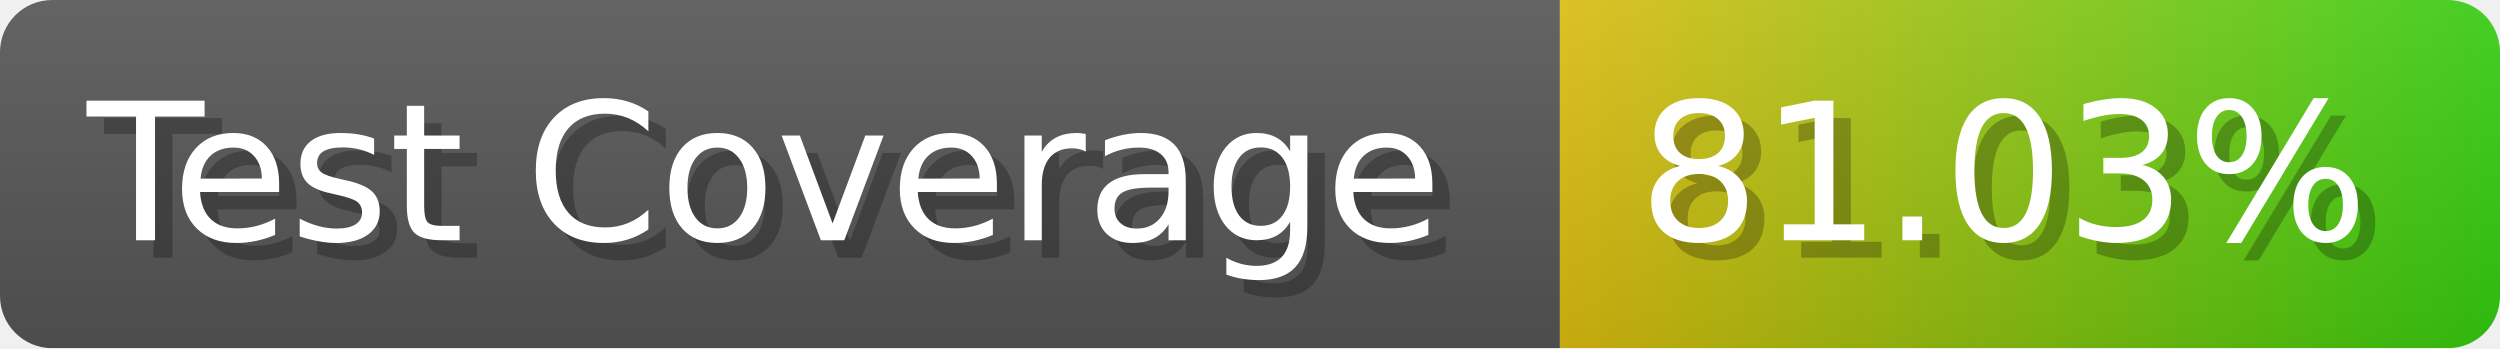
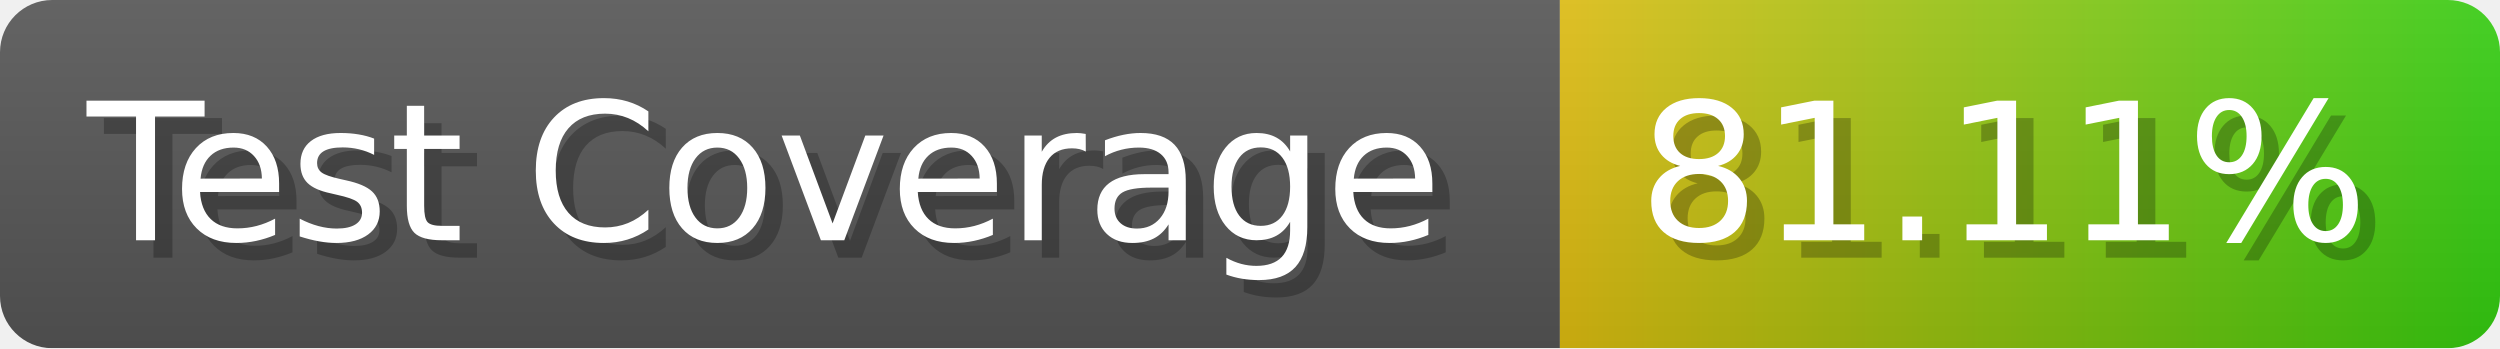
- <svg xmlns="http://www.w3.org/2000/svg" width="143.6" height="20" viewBox="0 0 1436 200" role="img" aria-label="Test Coverage: 81.03%">
+ <svg xmlns="http://www.w3.org/2000/svg" width="143.6" height="20" viewBox="0 0 1436 200" role="img" aria-label="Test Coverage: 81.11%">
  <linearGradient id="a" x2="0" y2="100%">
    <stop offset="0" stop-opacity=".1" stop-color="#EEE" />
    <stop offset="1" stop-opacity=".1" />
  </linearGradient>
  <mask id="m">
    <rect width="1436" height="200" rx="30" fill="#FFF" />
  </mask>
  <g mask="url(#m)">
    <rect width="896" height="200" fill="#555" />
    <rect width="540" height="200" fill="url(#x)" x="896" />
    <rect width="1436" height="200" fill="url(#a)" />
  </g>
  <g aria-hidden="true" fill="#fff" text-anchor="start" font-family="Verdana,DejaVu Sans,sans-serif" font-size="110">
    <text x="60" y="148" textLength="796" fill="#000" opacity="0.25">Test Coverage</text>
    <text x="50" y="138" textLength="796">Test Coverage</text>
-     <text x="951" y="148" textLength="440" fill="#000" opacity="0.25">81.03%</text>
-     <text x="941" y="138" textLength="440">81.03%</text>
+     <text x="951" y="148" textLength="440" fill="#000" opacity="0.25">81.11%</text>
+     <text x="941" y="138" textLength="440">81.11%</text>
  </g>
  <linearGradient id="x" x1="0%" y1="0%" x2="100%" y2="0%">
    <stop offset="0%" style="stop-color:#DB1" />
    <stop offset="100%" style="stop-color:#3C1" />
  </linearGradient>
</svg>
